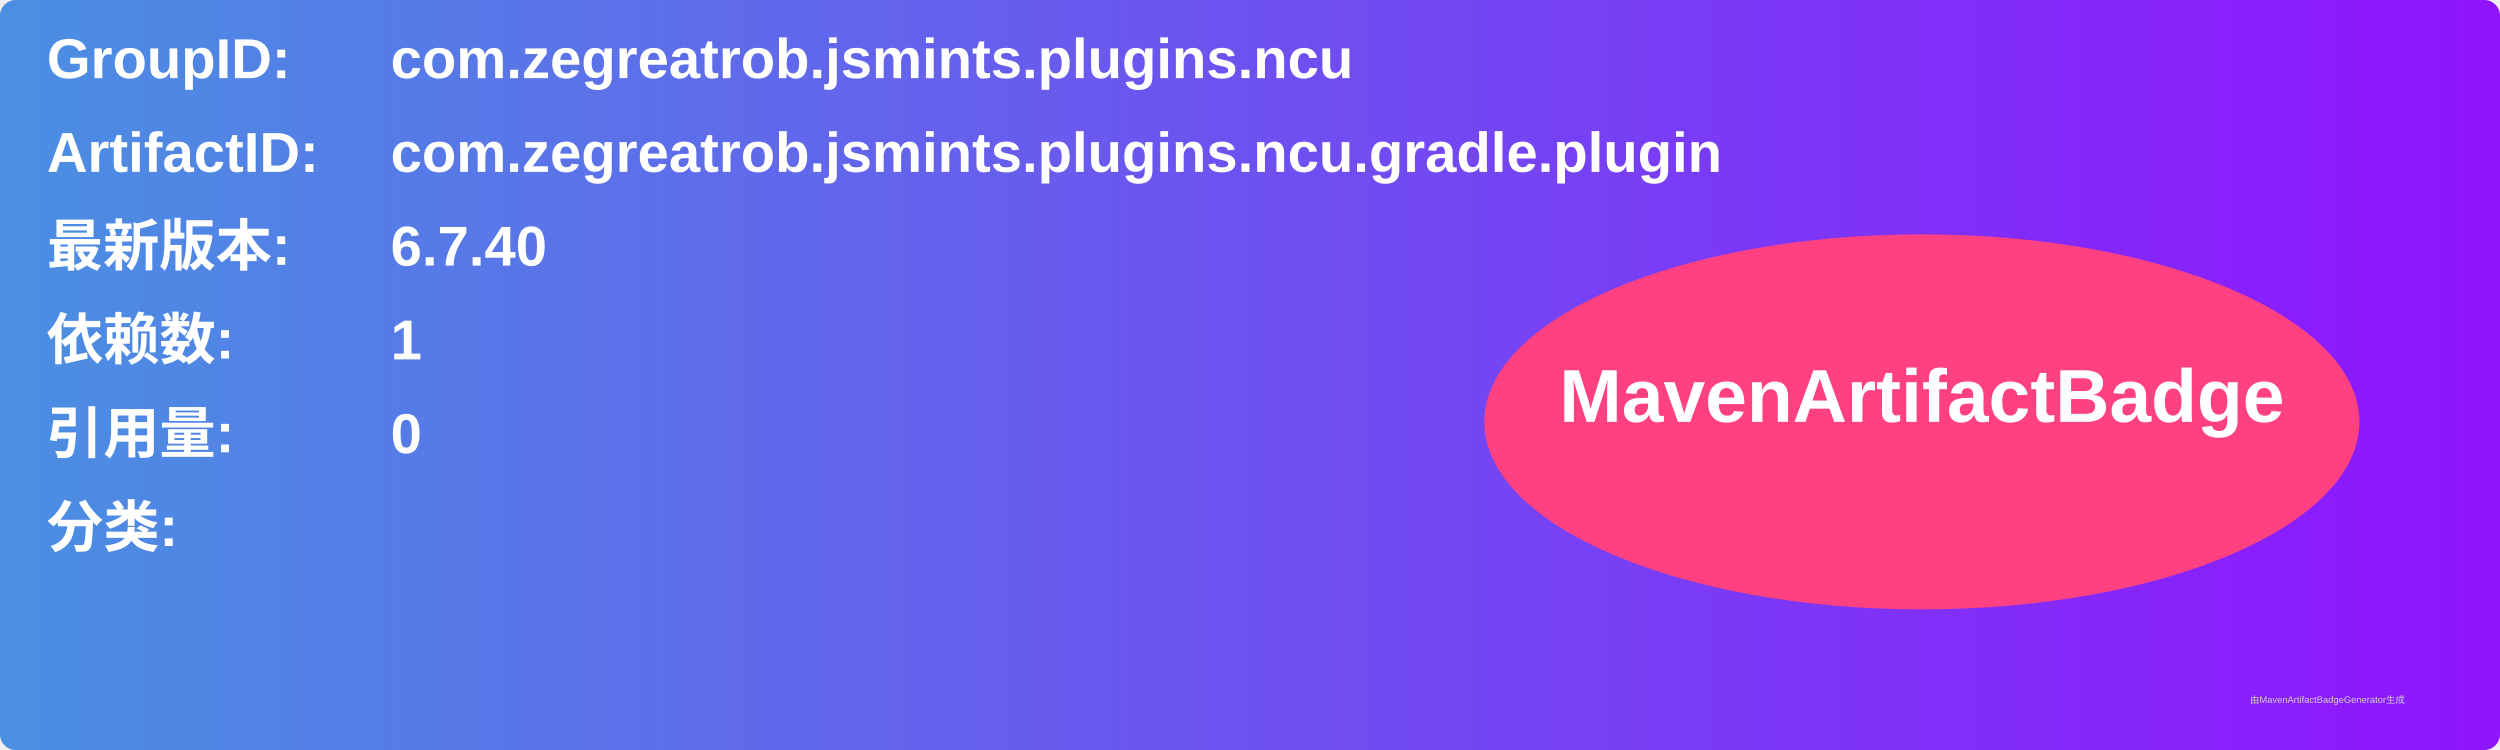
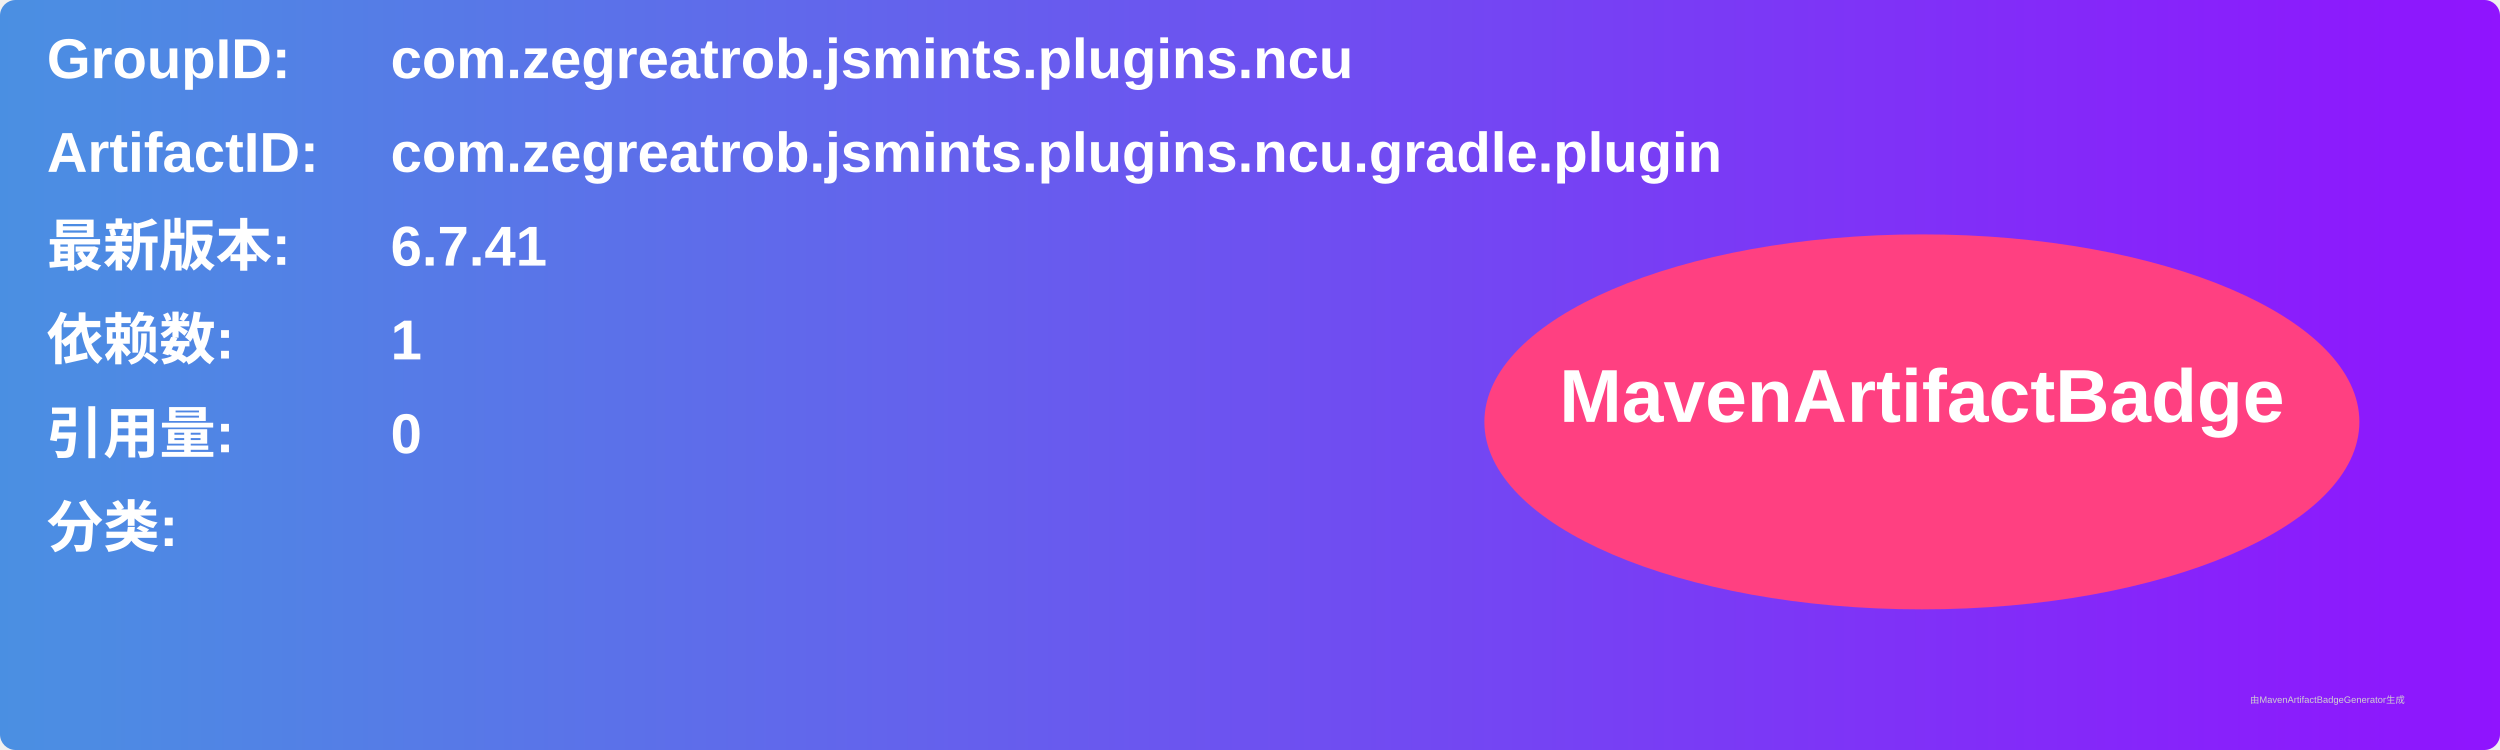
<svg xmlns="http://www.w3.org/2000/svg" width="800" height="240" viewBox="0 0 800 240">
  <linearGradient id="grad" x1="0%" y1="0%" x2="100%" y2="0%">
    <stop offset="0%" stop-color="#4a90e2" />
    <stop offset="100%" stop-color="#9013fe" />
  </linearGradient>
  <rect width="100%" height="100%" rx="5" ry="5" fill="url(#grad)" />
  <g transform="translate(15, 15)">
    <text x="0" y="10" font-family="Arial" font-size="18" fill="white" font-weight="bold" width="260">GroupID:</text>
    <text x="110" y="10" font-family="Arial" font-size="18" fill="white" font-weight="bold" width="460">com.zegreatrob.jsmints.plugins.ncu</text>
    <text x="0" y="40" font-family="Arial" font-size="18" fill="white" font-weight="bold" width="260">ArtifactID:</text>
    <text x="110" y="40" font-family="Arial" font-size="18" fill="white" font-weight="bold" width="460">com.zegreatrob.jsmints.plugins.ncu.gradle.plugin</text>
    <text x="0" y="70" font-family="Arial" font-size="18" fill="white" font-weight="bold">最新版本:</text>
    <text x="110" y="70" font-family="Arial" font-size="18" fill="white" font-weight="bold">
-       <tspan font-weight="bold">6.7.40</tspan>
+       <tspan font-weight="bold">6.7.41</tspan>
    </text>
    <text x="0" y="100" font-family="Arial" font-size="18" fill="white" font-weight="bold">依赖数: </text>
    <text x="110" y="100" font-family="Arial" font-size="18" fill="white">
      <tspan font-weight="bold">1</tspan>
    </text>
    <text x="0" y="130" font-family="Arial" font-size="18" fill="white" font-weight="bold">引用量: </text>
    <text x="110" y="130" font-family="Arial" font-size="18" fill="white">
      <tspan font-weight="bold">0</tspan>
    </text>
    <text x="0" y="160" font-family="Arial" font-size="18" fill="white" font-weight="bold">分类:</text>
    <text x="10" y="190" font-family="Arial" font-size="10" fill="white">
      <tspan font-weight="bold" />
    </text>
    <ellipse cx="600" cy="120" rx="140" ry="60" fill="#ff4081" />
    <text x="600" y="120" text-anchor="middle" font-family="Arial" font-size="24" fill="white" font-weight="bold">MavenArtifactBadge</text>
  </g>
  <text x="720" y="225" font-family="Arial" font-size="3" fill="#d0d0d0">由MavenArtifactBadgeGenerator生成</text>
</svg>
